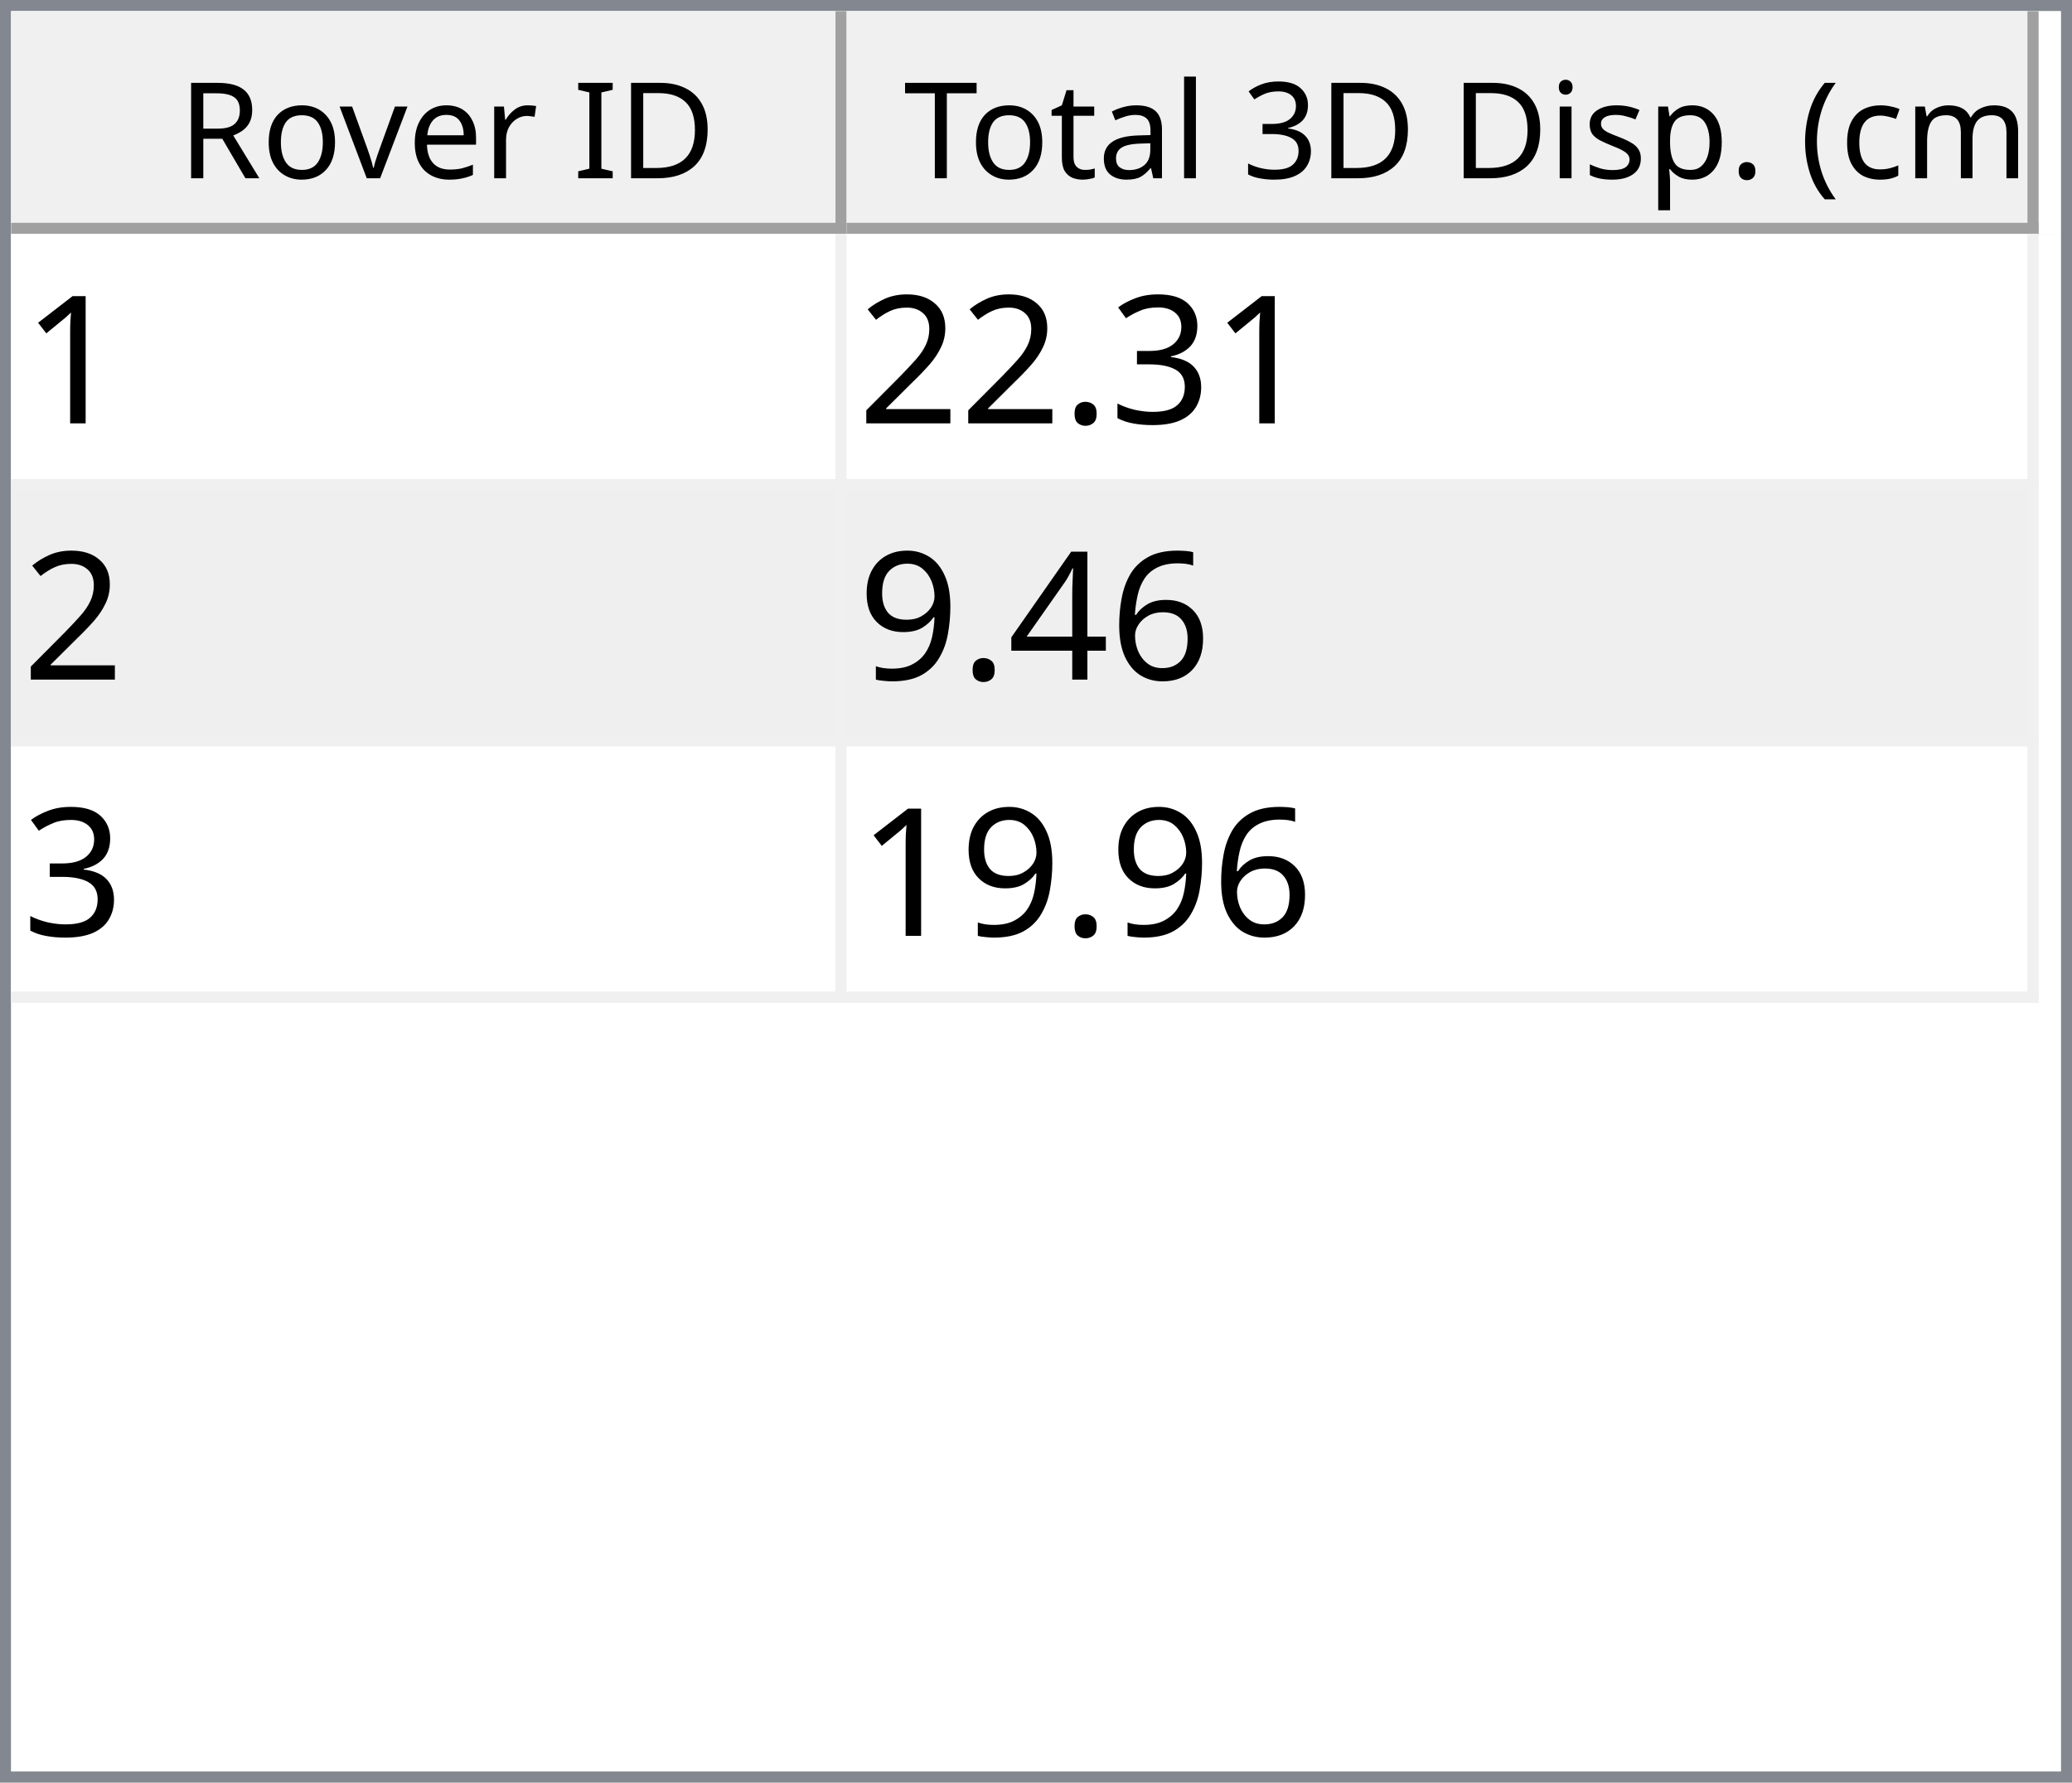
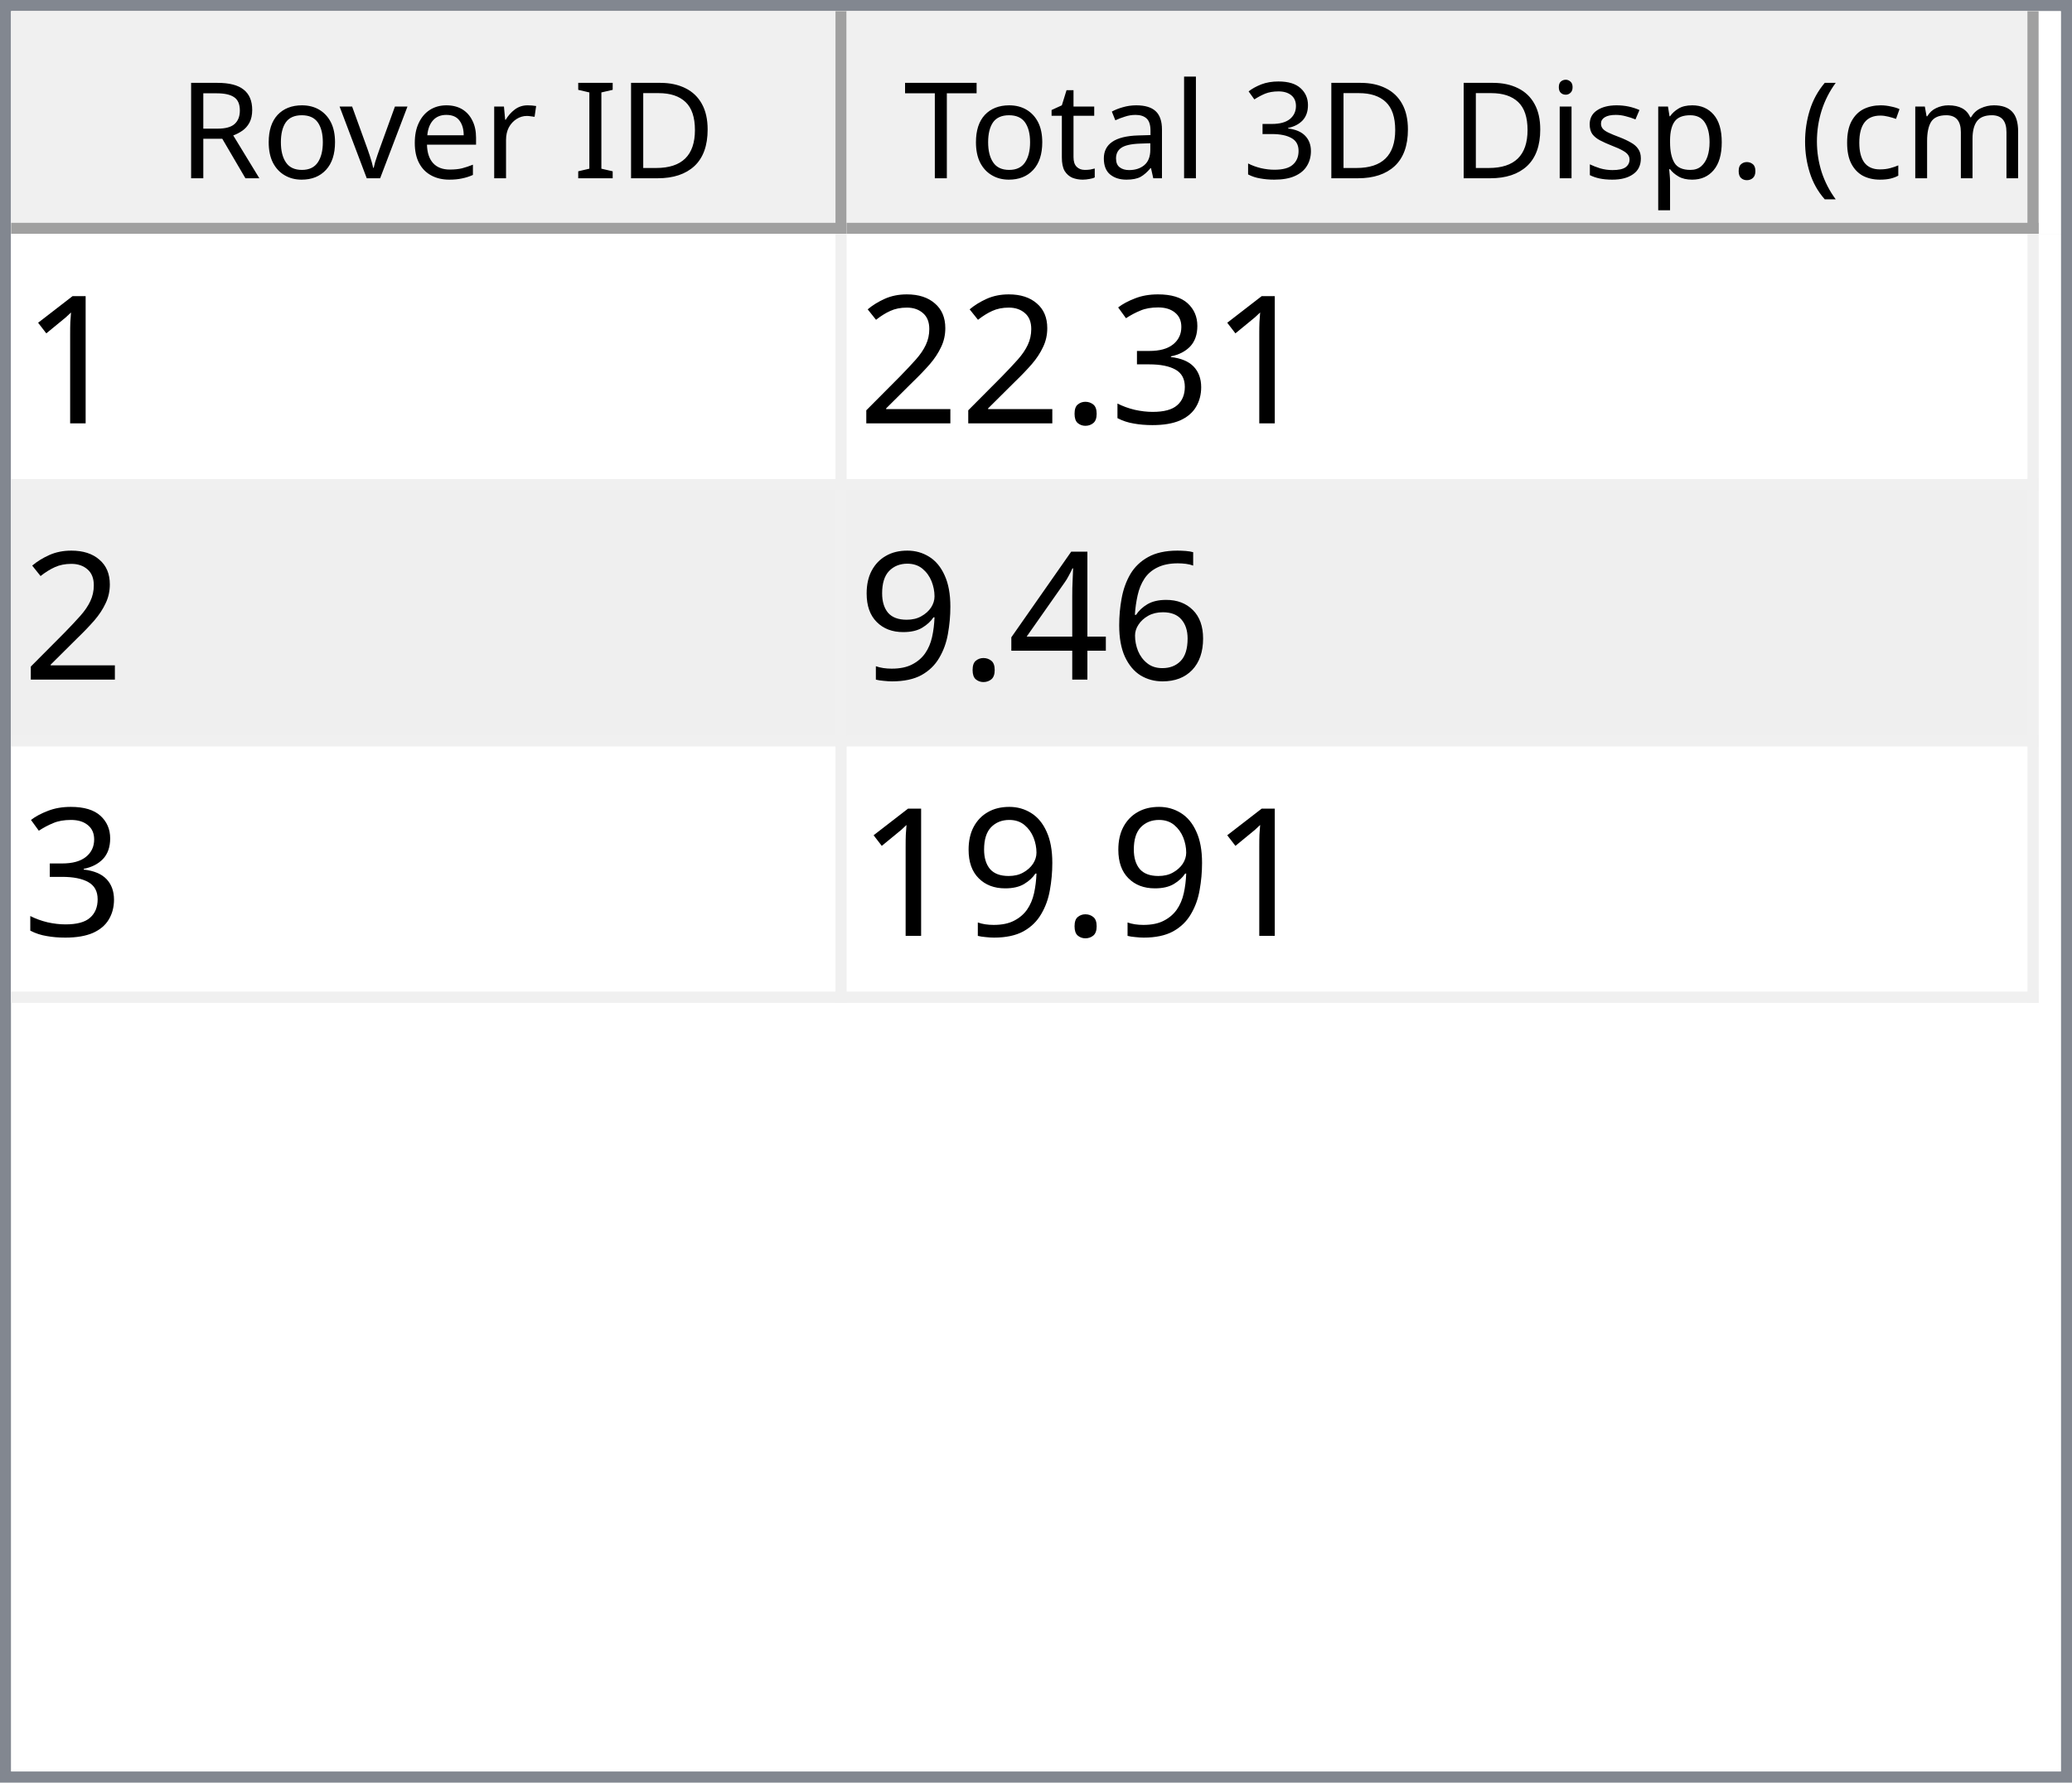
<svg xmlns="http://www.w3.org/2000/svg" style="fill-opacity:1; color-rendering:auto; color-interpolation:auto; text-rendering:auto; stroke:black; stroke-linecap:square; stroke-miterlimit:10; shape-rendering:auto; stroke-opacity:1; fill:black; stroke-dasharray:none; font-weight:normal; stroke-width:1; font-family:'Dialog'; font-style:normal; stroke-linejoin:miter; font-size:12px; stroke-dashoffset:0; image-rendering:auto;" width="186" height="160">
  <defs id="genericDefs" />
  <g>
    <defs id="defs1">
      <clipPath clipPathUnits="userSpaceOnUse" id="clipPath1">
        <path d="M0 0 L186 0 L186 160 L0 160 L0 0 Z" />
      </clipPath>
      <clipPath clipPathUnits="userSpaceOnUse" id="clipPath2">
        <path d="M0 0 L0 160 L186 160 L186 0 Z" />
      </clipPath>
      <clipPath clipPathUnits="userSpaceOnUse" id="clipPath3">
        <path d="M0 0 L0 20 L184 20 L184 0 Z" />
      </clipPath>
      <clipPath clipPathUnits="userSpaceOnUse" id="clipPath4">
        <path d="M0 0 L0 20 L75 20 L75 0 Z" />
      </clipPath>
      <clipPath clipPathUnits="userSpaceOnUse" id="clipPath5">
        <path d="M1 1 L1 19 L74 19 L74 1 Z" />
      </clipPath>
      <clipPath clipPathUnits="userSpaceOnUse" id="clipPath6">
        <path d="M0 0 L0 18 L73 18 L73 0 Z" />
      </clipPath>
      <clipPath clipPathUnits="userSpaceOnUse" id="clipPath7">
        <path d="M-0.5 -0.5 L-0.5 19.5 L74.5 19.5 L74.5 -0.5 Z" />
      </clipPath>
      <clipPath clipPathUnits="userSpaceOnUse" id="clipPath8">
        <path d="M0 0 L0 20 L107 20 L107 0 Z" />
      </clipPath>
      <clipPath clipPathUnits="userSpaceOnUse" id="clipPath9">
        <path d="M1 1 L1 19 L106 19 L106 1 Z" />
      </clipPath>
      <clipPath clipPathUnits="userSpaceOnUse" id="clipPath10">
        <path d="M0 0 L0 18 L105 18 L105 0 Z" />
      </clipPath>
      <clipPath clipPathUnits="userSpaceOnUse" id="clipPath11">
        <path d="M-0.5 -0.5 L-0.5 19.5 L106.5 19.5 L106.5 -0.5 Z" />
      </clipPath>
      <clipPath clipPathUnits="userSpaceOnUse" id="clipPath12">
        <path d="M0 0 L0 138 L184 138 L184 0 Z" />
      </clipPath>
      <clipPath clipPathUnits="userSpaceOnUse" id="clipPath13">
        <path d="M0 0 L0 69 L182 69 L182 0 Z" />
      </clipPath>
      <clipPath clipPathUnits="userSpaceOnUse" id="clipPath14">
        <path d="M-0.5 -0.5 L-0.5 68.5 L181.5 68.5 L181.5 -0.5 Z" />
      </clipPath>
      <clipPath clipPathUnits="userSpaceOnUse" id="clipPath15">
        <path d="M0 0 L0 22 L74 22 L74 0 Z" />
      </clipPath>
      <clipPath clipPathUnits="userSpaceOnUse" id="clipPath16">
        <path d="M0 0 L0 22 L106 22 L106 0 Z" />
      </clipPath>
      <font horiz-adv-x="64.551" id="font1">
        <font-face ascent="107.91" descent="25.098" units-per-em="100" style="font-style:normal; font-family:Segoe UI; font-weight:normal;" />
        <missing-glyph horiz-adv-x="64.551" d="M8.109 0 L8.109 68.266 L56.453 68.266 L56.453 0 L8.109 0 ZM15.328 7.234 L49.219 7.234 L49.219 61.031 L15.328 61.031 L15.328 7.234 Z" />
        <glyph unicode="D" horiz-adv-x="70.117" d="M9.188 0 L9.188 70.016 L28.516 70.016 Q65.531 70.016 65.531 35.891 Q65.531 19.672 55.25 9.836 Q44.969 0 27.734 0 L9.188 0 ZM17.391 62.594 L17.391 7.422 L27.828 7.422 Q41.609 7.422 49.273 14.797 Q56.938 22.172 56.938 35.688 Q56.938 62.594 28.328 62.594 L17.391 62.594 Z" />
        <glyph unicode="I" horiz-adv-x="26.611" d="M17.391 0 L9.188 0 L9.188 70.016 L17.391 70.016 L17.391 0 Z" />
        <glyph unicode=" " horiz-adv-x="27.393" d="" />
        <glyph unicode="r" horiz-adv-x="34.766" d="M34.188 41.891 Q32.078 43.5 28.125 43.5 Q23 43.5 19.555 38.672 Q16.109 33.844 16.109 25.484 L16.109 0 L8.109 0 L8.109 50 L16.109 50 L16.109 39.703 L16.312 39.703 Q18.016 44.969 21.531 47.922 Q25.047 50.875 29.391 50.875 Q32.516 50.875 34.188 50.203 L34.188 41.891 Z" />
        <glyph unicode="e" horiz-adv-x="52.295" d="M48.297 23 L12.984 23 Q13.188 14.656 17.484 10.109 Q21.781 5.562 29.297 5.562 Q37.75 5.562 44.828 11.141 L44.828 3.609 Q38.234 -1.172 27.391 -1.172 Q16.797 -1.172 10.742 5.641 Q4.688 12.453 4.688 24.812 Q4.688 36.469 11.305 43.82 Q17.922 51.172 27.734 51.172 Q37.547 51.172 42.922 44.828 Q48.297 38.484 48.297 27.203 L48.297 23 ZM40.094 29.781 Q40.047 36.719 36.75 40.578 Q33.453 44.438 27.594 44.438 Q21.922 44.438 17.969 40.383 Q14.016 36.328 13.094 29.781 L40.094 29.781 Z" />
        <glyph unicode="v" horiz-adv-x="47.9" d="M47.406 50 L27.484 0 L19.625 0 L0.688 50 L9.469 50 L22.172 13.672 Q23.578 9.672 23.922 6.688 L24.125 6.688 Q24.609 10.453 25.688 13.484 L38.969 50 L47.406 50 Z" />
        <glyph unicode="o" horiz-adv-x="58.594" d="M29 -1.172 Q17.922 -1.172 11.305 5.836 Q4.688 12.844 4.688 24.422 Q4.688 37.016 11.57 44.094 Q18.453 51.172 30.172 51.172 Q41.359 51.172 47.633 44.289 Q53.906 37.406 53.906 25.203 Q53.906 13.234 47.141 6.031 Q40.375 -1.172 29 -1.172 ZM29.594 44.438 Q21.875 44.438 17.383 39.188 Q12.891 33.938 12.891 24.703 Q12.891 15.828 17.43 10.695 Q21.969 5.562 29.594 5.562 Q37.359 5.562 41.531 10.594 Q45.703 15.625 45.703 24.906 Q45.703 34.281 41.531 39.359 Q37.359 44.438 29.594 44.438 Z" />
        <glyph unicode="R" horiz-adv-x="59.814" d="M59.375 0 L49.609 0 L37.891 19.625 Q36.281 22.359 34.766 24.289 Q33.25 26.219 31.664 27.438 Q30.078 28.656 28.25 29.219 Q26.422 29.781 24.125 29.781 L17.391 29.781 L17.391 0 L9.188 0 L9.188 70.016 L30.078 70.016 Q34.672 70.016 38.555 68.867 Q42.438 67.719 45.289 65.375 Q48.141 63.031 49.758 59.547 Q51.375 56.062 51.375 51.375 Q51.375 47.703 50.273 44.656 Q49.172 41.609 47.148 39.211 Q45.125 36.812 42.266 35.133 Q39.406 33.453 35.844 32.516 L35.844 32.328 Q37.594 31.547 38.891 30.547 Q40.188 29.547 41.359 28.18 Q42.531 26.812 43.68 25.078 Q44.828 23.344 46.234 21.047 L59.375 0 ZM17.391 62.594 L17.391 37.203 L28.516 37.203 Q31.594 37.203 34.203 38.133 Q36.812 39.062 38.719 40.797 Q40.625 42.531 41.703 45.047 Q42.781 47.562 42.781 50.688 Q42.781 56.297 39.141 59.445 Q35.5 62.594 28.609 62.594 L17.391 62.594 Z" />
        <glyph unicode=")" horiz-adv-x="30.176" d="M8.297 -15.922 L1.172 -15.922 Q16.406 2.344 16.406 26.812 Q16.406 51.469 1.078 70.016 L8.297 70.016 Q23.531 52.156 23.531 26.703 Q23.531 1.375 8.297 -15.922 Z" />
        <glyph unicode="m" horiz-adv-x="86.133" d="M79.109 0 L71.094 0 L71.094 28.719 Q71.094 37.016 68.531 40.727 Q65.969 44.438 59.906 44.438 Q54.781 44.438 51.195 39.75 Q47.609 35.062 47.609 28.516 L47.609 0 L39.594 0 L39.594 29.688 Q39.594 44.438 28.219 44.438 Q22.953 44.438 19.531 40.016 Q16.109 35.594 16.109 28.516 L16.109 0 L8.109 0 L8.109 50 L16.109 50 L16.109 42.094 L16.312 42.094 Q21.625 51.172 31.844 51.172 Q36.969 51.172 40.773 48.312 Q44.578 45.453 46 40.828 Q51.562 51.172 62.594 51.172 Q79.109 51.172 79.109 30.812 L79.109 0 Z" />
        <glyph unicode="c" horiz-adv-x="46.191" d="M42.188 2.297 Q36.422 -1.172 28.516 -1.172 Q17.828 -1.172 11.258 5.789 Q4.688 12.75 4.688 23.828 Q4.688 36.188 11.766 43.68 Q18.844 51.172 30.672 51.172 Q37.25 51.172 42.281 48.734 L42.281 40.531 Q36.719 44.438 30.375 44.438 Q22.703 44.438 17.797 38.945 Q12.891 33.453 12.891 24.516 Q12.891 15.719 17.508 10.641 Q22.125 5.562 29.891 5.562 Q36.422 5.562 42.188 9.906 L42.188 2.297 Z" />
        <glyph unicode="(" horiz-adv-x="30.176" d="M29.109 -15.922 L21.969 -15.922 Q6.844 1.375 6.844 26.703 Q6.844 52.156 21.969 70.016 L29.203 70.016 Q13.875 51.469 13.875 26.812 Q13.875 2.344 29.109 -15.922 Z" />
        <glyph unicode="." horiz-adv-x="21.68" d="M10.891 -1.078 Q8.641 -1.078 7.055 0.539 Q5.469 2.156 5.469 4.391 Q5.469 6.641 7.055 8.273 Q8.641 9.906 10.891 9.906 Q13.188 9.906 14.797 8.273 Q16.406 6.641 16.406 4.391 Q16.406 2.156 14.797 0.539 Q13.188 -1.078 10.891 -1.078 Z" />
        <glyph unicode="p" horiz-adv-x="58.789" d="M16.312 7.234 L16.109 7.234 L16.109 -23 L8.109 -23 L8.109 50 L16.109 50 L16.109 41.219 L16.312 41.219 Q22.219 51.172 33.594 51.172 Q43.266 51.172 48.688 44.461 Q54.109 37.75 54.109 26.469 Q54.109 13.922 48 6.375 Q41.891 -1.172 31.297 -1.172 Q21.578 -1.172 16.312 7.234 ZM16.109 27.391 L16.109 20.406 Q16.109 14.203 20.141 9.883 Q24.172 5.562 30.375 5.562 Q37.641 5.562 41.773 11.133 Q45.906 16.703 45.906 26.609 Q45.906 34.969 42.047 39.703 Q38.188 44.438 31.594 44.438 Q24.609 44.438 20.359 39.578 Q16.109 34.719 16.109 27.391 Z" />
        <glyph unicode="s" horiz-adv-x="42.432" d="M5.078 1.812 L5.078 10.406 Q11.625 5.562 19.484 5.562 Q30.031 5.562 30.031 12.594 Q30.031 14.594 29.125 15.992 Q28.219 17.391 26.68 18.461 Q25.141 19.531 23.07 20.383 Q21 21.234 18.609 22.172 Q15.281 23.484 12.766 24.828 Q10.25 26.172 8.57 27.859 Q6.891 29.547 6.031 31.695 Q5.172 33.844 5.172 36.719 Q5.172 40.234 6.789 42.945 Q8.406 45.656 11.086 47.484 Q13.766 49.312 17.211 50.242 Q20.656 51.172 24.312 51.172 Q30.812 51.172 35.938 48.922 L35.938 40.828 Q30.422 44.438 23.25 44.438 Q21 44.438 19.195 43.922 Q17.391 43.406 16.094 42.477 Q14.797 41.547 14.086 40.258 Q13.375 38.969 13.375 37.406 Q13.375 35.453 14.086 34.133 Q14.797 32.812 16.164 31.789 Q17.531 30.766 19.484 29.938 Q21.438 29.109 23.922 28.125 Q27.25 26.859 29.883 25.516 Q32.516 24.172 34.375 22.484 Q36.234 20.797 37.234 18.602 Q38.234 16.406 38.234 13.375 Q38.234 9.672 36.602 6.938 Q34.969 4.203 32.234 2.398 Q29.5 0.594 25.93 -0.289 Q22.359 -1.172 18.453 -1.172 Q10.75 -1.172 5.078 1.812 Z" />
        <glyph unicode="i" horiz-adv-x="24.219" d="M12.203 62.703 Q10.062 62.703 8.547 64.164 Q7.031 65.625 7.031 67.875 Q7.031 70.125 8.547 71.609 Q10.062 73.094 12.203 73.094 Q14.406 73.094 15.945 71.609 Q17.484 70.125 17.484 67.875 Q17.484 65.719 15.945 64.211 Q14.406 62.703 12.203 62.703 ZM16.109 0 L8.109 0 L8.109 50 L16.109 50 L16.109 0 Z" />
        <glyph unicode="3" horiz-adv-x="53.906" d="M46.531 19.828 Q46.531 15.094 44.75 11.211 Q42.969 7.328 39.719 4.57 Q36.469 1.812 31.93 0.297 Q27.391 -1.219 21.922 -1.219 Q11.922 -1.219 6 2.594 L6 11.188 Q13.094 5.609 22.219 5.609 Q25.875 5.609 28.828 6.539 Q31.781 7.469 33.906 9.227 Q36.031 10.984 37.18 13.477 Q38.328 15.969 38.328 19.094 Q38.328 32.812 18.797 32.812 L12.984 32.812 L12.984 39.594 L18.5 39.594 Q35.797 39.594 35.797 52.484 Q35.797 64.406 22.609 64.406 Q15.188 64.406 8.688 59.422 L8.688 67.188 Q15.375 71.188 24.609 71.188 Q29 71.188 32.57 69.969 Q36.141 68.75 38.68 66.555 Q41.219 64.359 42.609 61.281 Q44 58.203 44 54.5 Q44 40.672 30.031 36.719 L30.031 36.531 Q33.594 36.141 36.625 34.797 Q39.656 33.453 41.852 31.305 Q44.047 29.156 45.289 26.25 Q46.531 23.344 46.531 19.828 Z" />
        <glyph unicode="l" horiz-adv-x="24.219" d="M16.109 0 L8.109 0 L8.109 74.031 L16.109 74.031 L16.109 0 Z" />
        <glyph unicode="a" horiz-adv-x="50.879" d="M43.891 0 L35.891 0 L35.891 7.812 L35.688 7.812 Q30.469 -1.172 20.312 -1.172 Q12.844 -1.172 8.617 2.781 Q4.391 6.734 4.391 13.281 Q4.391 27.297 20.906 29.594 L35.891 31.688 Q35.891 44.438 25.594 44.438 Q16.547 44.438 9.281 38.281 L9.281 46.484 Q16.656 51.172 26.266 51.172 Q43.891 51.172 43.891 32.516 L43.891 0 ZM35.891 25.297 L23.828 23.641 Q18.266 22.859 15.43 20.875 Q12.594 18.891 12.594 13.875 Q12.594 10.203 15.211 7.883 Q17.828 5.562 22.172 5.562 Q28.125 5.562 32.008 9.742 Q35.891 13.922 35.891 20.312 L35.891 25.297 Z" />
        <glyph unicode="t" horiz-adv-x="33.887" d="M31.297 0.484 Q28.469 -1.078 23.828 -1.078 Q10.688 -1.078 10.688 13.578 L10.688 43.172 L2.094 43.172 L2.094 50 L10.688 50 L10.688 62.203 L18.703 64.797 L18.703 50 L31.297 50 L31.297 43.172 L18.703 43.172 L18.703 14.984 Q18.703 9.969 20.414 7.82 Q22.125 5.672 26.078 5.672 Q29.109 5.672 31.297 7.328 L31.297 0.484 Z" />
        <glyph unicode="T" horiz-adv-x="52.393" d="M50.594 62.594 L30.375 62.594 L30.375 0 L22.172 0 L22.172 62.594 L2 62.594 L2 70.016 L50.594 70.016 L50.594 62.594 Z" />
      </font>
      <font horiz-adv-x="75.0" id="font2">
        <font-face ascent="100.537" descent="21.973" units-per-em="100" style="font-style:normal; font-family:sans-serif; font-weight:normal;" />
        <missing-glyph horiz-adv-x="75.0" d="M12.5 0 L12.5 62.5 L62.5 62.5 L62.5 0 L12.5 0 ZM14.062 1.562 L60.938 1.562 L60.938 60.938 L14.062 60.938 L14.062 1.562 Z" />
        <glyph unicode="1" horiz-adv-x="55.615" d="M37.25 0 L28.469 0 L28.469 56 Q25.297 52.984 20.141 49.953 Q14.984 46.922 10.891 45.406 L10.891 53.906 Q18.266 57.375 23.781 62.305 Q29.297 67.234 31.594 71.875 L37.25 71.875 L37.25 0 Z" />
        <glyph unicode="3" horiz-adv-x="55.615" d="M4.203 18.891 L12.984 20.062 Q14.5 12.594 18.141 9.297 Q21.781 6 27 6 Q33.203 6 37.477 10.297 Q41.75 14.594 41.75 20.953 Q41.75 27 37.797 30.93 Q33.844 34.859 27.734 34.859 Q25.25 34.859 21.531 33.891 L22.516 41.609 Q23.391 41.5 23.922 41.5 Q29.547 41.5 34.039 44.43 Q38.531 47.359 38.531 53.469 Q38.531 58.297 35.258 61.477 Q31.984 64.656 26.812 64.656 Q21.688 64.656 18.266 61.43 Q14.844 58.203 13.875 51.766 L5.078 53.328 Q6.688 62.156 12.398 67.016 Q18.109 71.875 26.609 71.875 Q32.469 71.875 37.398 69.359 Q42.328 66.844 44.945 62.5 Q47.562 58.156 47.562 53.266 Q47.562 48.641 45.07 44.828 Q42.578 41.016 37.703 38.766 Q44.047 37.312 47.562 32.695 Q51.078 28.078 51.078 21.141 Q51.078 11.766 44.242 5.25 Q37.406 -1.266 26.953 -1.266 Q17.531 -1.266 11.305 4.352 Q5.078 9.969 4.203 18.891 Z" />
        <glyph unicode="." horiz-adv-x="27.783" d="M9.078 0 L9.078 10.016 L19.094 10.016 L19.094 0 L9.078 0 Z" />
        <glyph unicode="2" horiz-adv-x="55.615" d="M50.344 8.453 L50.344 0 L3.031 0 Q2.938 3.172 4.047 6.109 Q5.859 10.938 9.836 15.625 Q13.812 20.312 21.344 26.469 Q33.016 36.031 37.117 41.625 Q41.219 47.219 41.219 52.203 Q41.219 57.422 37.477 61.008 Q33.734 64.594 27.734 64.594 Q21.391 64.594 17.578 60.789 Q13.766 56.984 13.719 50.25 L4.688 51.172 Q5.609 61.281 11.664 66.578 Q17.719 71.875 27.938 71.875 Q38.234 71.875 44.242 66.164 Q50.25 60.453 50.25 52 Q50.25 47.703 48.492 43.555 Q46.734 39.406 42.656 34.812 Q38.578 30.219 29.109 22.219 Q21.188 15.578 18.945 13.211 Q16.703 10.844 15.234 8.453 L50.344 8.453 Z" />
        <glyph unicode="6" horiz-adv-x="55.615" d="M49.75 54.047 L41.016 53.375 Q39.844 58.547 37.703 60.891 Q34.125 64.656 28.906 64.656 Q24.703 64.656 21.531 62.312 Q17.391 59.281 14.992 53.469 Q12.594 47.656 12.5 36.922 Q15.672 41.75 20.266 44.094 Q24.859 46.438 29.891 46.438 Q38.672 46.438 44.852 39.969 Q51.031 33.5 51.031 23.25 Q51.031 16.5 48.125 10.719 Q45.219 4.938 40.141 1.859 Q35.062 -1.219 28.609 -1.219 Q17.625 -1.219 10.695 6.859 Q3.766 14.938 3.766 33.5 Q3.766 54.25 11.422 63.672 Q18.109 71.875 29.438 71.875 Q37.891 71.875 43.289 67.141 Q48.688 62.406 49.75 54.047 ZM13.875 23.188 Q13.875 18.656 15.797 14.508 Q17.719 10.359 21.188 8.18 Q24.656 6 28.469 6 Q34.031 6 38.039 10.492 Q42.047 14.984 42.047 22.703 Q42.047 30.125 38.086 34.398 Q34.125 38.672 28.125 38.672 Q22.172 38.672 18.023 34.398 Q13.875 30.125 13.875 23.188 Z" />
        <glyph unicode="4" horiz-adv-x="55.615" d="M32.328 0 L32.328 17.141 L1.266 17.141 L1.266 25.203 L33.938 71.578 L41.109 71.578 L41.109 25.203 L50.781 25.203 L50.781 17.141 L41.109 17.141 L41.109 0 L32.328 0 ZM32.328 25.203 L32.328 57.469 L9.906 25.203 L32.328 25.203 Z" />
        <glyph unicode="9" horiz-adv-x="55.615" d="M5.469 16.547 L13.922 17.328 Q14.984 11.375 18.016 8.688 Q21.047 6 25.781 6 Q29.828 6 32.883 7.859 Q35.938 9.719 37.891 12.82 Q39.844 15.922 41.164 21.195 Q42.484 26.469 42.484 31.938 Q42.484 32.516 42.438 33.688 Q39.797 29.5 35.234 26.883 Q30.672 24.266 25.344 24.266 Q16.453 24.266 10.305 30.711 Q4.156 37.156 4.156 47.703 Q4.156 58.594 10.578 65.234 Q17 71.875 26.656 71.875 Q33.641 71.875 39.43 68.117 Q45.219 64.359 48.219 57.398 Q51.219 50.438 51.219 37.25 Q51.219 23.531 48.242 15.406 Q45.266 7.281 39.383 3.031 Q33.5 -1.219 25.594 -1.219 Q17.188 -1.219 11.867 3.445 Q6.547 8.109 5.469 16.547 ZM41.453 48.141 Q41.453 55.719 37.43 60.156 Q33.406 64.594 27.734 64.594 Q21.875 64.594 17.531 59.812 Q13.188 55.031 13.188 47.406 Q13.188 40.578 17.312 36.305 Q21.438 32.031 27.484 32.031 Q33.594 32.031 37.523 36.305 Q41.453 40.578 41.453 48.141 Z" />
      </font>
    </defs>
    <g style="fill:white; stroke:white;">
      <rect x="0" y="0" width="186" style="clip-path:url(#clipPath1); stroke:none;" height="160" />
    </g>
    <g style="fill:white; text-rendering:optimizeSpeed; color-rendering:optimizeSpeed; image-rendering:optimizeSpeed; shape-rendering:crispEdges; stroke:white; color-interpolation:sRGB;">
      <rect x="0" width="186" height="160" y="0" style="stroke:none;" />
      <path style="stroke:none;" d="M0 160 L186 160 L186 0 L0 0 Z" />
    </g>
    <g style="fill:rgb(240,240,240); font-family:'Segoe UI'; stroke:rgb(240,240,240);">
      <rect x="0" y="0" width="186" style="clip-path:url(#clipPath2); stroke:none;" height="160" />
    </g>
    <g style="fill:rgb(130,135,144); font-family:'Segoe UI'; stroke:rgb(130,135,144);">
      <path d="M0 0 L186 0 L186 160 L0 160 L0 0 ZM1 1 L185 1 L185 159 L1 159 L1 1 Z" style="fill-rule:evenodd; clip-path:url(#clipPath2); stroke:none;" />
    </g>
    <g style="fill:white; font-family:'Segoe UI'; stroke:white;" transform="translate(1,1)">
      <rect x="0" y="0" width="184" style="clip-path:url(#clipPath3); stroke:none;" height="20" />
    </g>
    <g style="fill:rgb(240,240,240); font-family:'Segoe UI'; stroke:rgb(240,240,240);" transform="translate(1,1)">
      <rect x="0" y="0" width="75" style="clip-path:url(#clipPath4); stroke:none;" height="20" />
    </g>
    <g style="font-family:'Segoe UI';" transform="translate(2,2)">
      <text x="14" xml:space="preserve" y="14" style="clip-path:url(#clipPath6); stroke:none;">Rover ID</text>
    </g>
    <g style="fill:rgb(160,160,160); font-family:'Segoe UI'; stroke:rgb(160,160,160); stroke-linejoin:bevel;" transform="translate(1.5,1.5)">
      <line x1="74" x2="74" y1="0" style="fill:none; clip-path:url(#clipPath7);" y2="19" />
    </g>
    <g style="fill:rgb(160,160,160); font-family:'Segoe UI'; stroke:rgb(160,160,160); stroke-linejoin:bevel;" transform="matrix(1,0,0,1,1,1) translate(0.5,0.5)">
      <line x1="0" x2="74" y1="19" style="fill:none; clip-path:url(#clipPath7);" y2="19" />
    </g>
    <g style="fill:rgb(240,240,240); font-family:'Segoe UI'; stroke:rgb(240,240,240);" transform="translate(76,1)">
      <rect x="0" y="0" width="107" style="clip-path:url(#clipPath8); stroke:none;" height="20" />
    </g>
    <g style="font-family:'Segoe UI';" transform="translate(77,2)">
      <text x="1" xml:space="preserve" y="14" style="clip-path:url(#clipPath10); stroke:none;"> Total 3D Disp. (cm)</text>
    </g>
    <g style="fill:rgb(160,160,160); font-family:'Segoe UI'; stroke:rgb(160,160,160); stroke-linejoin:bevel;" transform="translate(76.5,1.5)">
      <line x1="106" x2="106" y1="0" style="fill:none; clip-path:url(#clipPath11);" y2="19" />
    </g>
    <g style="fill:rgb(160,160,160); font-family:'Segoe UI'; stroke:rgb(160,160,160); stroke-linejoin:bevel;" transform="matrix(1,0,0,1,76,1) translate(0.5,0.5)">
      <line x1="0" x2="106" y1="19" style="fill:none; clip-path:url(#clipPath11);" y2="19" />
    </g>
    <g style="fill:white; font-family:'Segoe UI'; stroke:white;" transform="translate(1,21)">
      <rect x="0" y="0" width="184" style="clip-path:url(#clipPath12); stroke:none;" height="138" />
    </g>
    <g style="fill:rgb(240,240,240); font-size:16px; font-family:sans-serif; stroke:rgb(240,240,240);" transform="translate(1,21)">
      <rect x="0" y="0" width="182" style="clip-path:url(#clipPath13); stroke:none;" height="69" />
      <line transform="translate(0.5,0.5)" x1="0" x2="181" y1="22" style="clip-path:url(#clipPath14); fill:none; stroke-linejoin:bevel;" y2="22" />
    </g>
    <g transform="matrix(1,0,0,1,1,21) translate(0.5,0.5)" style="fill:rgb(240,240,240); font-size:16px; font-family:sans-serif; stroke:rgb(240,240,240); stroke-linejoin:bevel;">
      <line x1="0" x2="181" y1="45" style="fill:none; clip-path:url(#clipPath14);" y2="45" />
    </g>
    <g transform="matrix(1,0,0,1,1,21) translate(0.5,0.5)" style="fill:rgb(240,240,240); font-size:16px; font-family:sans-serif; stroke:rgb(240,240,240); stroke-linejoin:bevel;">
      <line x1="0" x2="181" y1="68" style="fill:none; clip-path:url(#clipPath14);" y2="68" />
    </g>
    <g transform="matrix(1,0,0,1,1,21) translate(0.5,0.5)" style="fill:rgb(240,240,240); font-size:16px; font-family:sans-serif; stroke:rgb(240,240,240); stroke-linejoin:bevel;">
      <line x1="74" x2="74" y1="0" style="fill:none; clip-path:url(#clipPath14);" y2="68" />
    </g>
    <g transform="matrix(1,0,0,1,1,21) translate(0.5,0.5)" style="fill:rgb(240,240,240); font-size:16px; font-family:sans-serif; stroke:rgb(240,240,240); stroke-linejoin:bevel;">
      <line x1="181" x2="181" y1="0" style="fill:none; clip-path:url(#clipPath14);" y2="68" />
    </g>
    <g style="fill:white; font-size:16px; font-family:sans-serif; stroke:white;" transform="matrix(1,0,0,1,1,21)">
      <rect x="0" y="0" width="74" style="clip-path:url(#clipPath15); stroke:none;" height="22" />
      <text x="1" y="17" style="fill:black; clip-path:url(#clipPath15); stroke:none;" xml:space="preserve">1</text>
    </g>
    <g style="fill:white; font-size:16px; font-family:sans-serif; stroke:white;" transform="matrix(1,0,0,1,1,21) translate(75,0)">
      <rect x="0" y="0" width="106" style="clip-path:url(#clipPath16); stroke:none;" height="22" />
      <text x="1" y="17" style="fill:black; clip-path:url(#clipPath16); stroke:none;" xml:space="preserve">22.31</text>
    </g>
    <g style="fill:rgb(239,239,239); font-size:16px; font-family:sans-serif; stroke:rgb(239,239,239);" transform="matrix(1,0,0,1,1,21) translate(0,23)">
      <rect x="0" y="0" width="74" style="clip-path:url(#clipPath15); stroke:none;" height="22" />
      <text x="1" y="17" style="fill:black; clip-path:url(#clipPath15); stroke:none;" xml:space="preserve">2</text>
    </g>
    <g style="fill:rgb(239,239,239); font-size:16px; font-family:sans-serif; stroke:rgb(239,239,239);" transform="matrix(1,0,0,1,1,21) translate(75,23)">
      <rect x="0" y="0" width="106" style="clip-path:url(#clipPath16); stroke:none;" height="22" />
      <text x="1" y="17" style="fill:black; clip-path:url(#clipPath16); stroke:none;" xml:space="preserve">9.46</text>
    </g>
    <g style="fill:white; font-size:16px; font-family:sans-serif; stroke:white;" transform="matrix(1,0,0,1,1,21) translate(0,46)">
      <rect x="0" y="0" width="74" style="clip-path:url(#clipPath15); stroke:none;" height="22" />
      <text x="1" y="17" style="fill:black; clip-path:url(#clipPath15); stroke:none;" xml:space="preserve">3</text>
    </g>
    <g style="fill:white; font-size:16px; font-family:sans-serif; stroke:white;" transform="matrix(1,0,0,1,1,21) translate(75,46)">
      <rect x="0" y="0" width="106" style="clip-path:url(#clipPath16); stroke:none;" height="22" />
-       <text x="1" y="17" style="fill:black; clip-path:url(#clipPath16); stroke:none;" xml:space="preserve">19.96</text>
+       <text x="1" y="17" style="fill:black; clip-path:url(#clipPath16); stroke:none;" xml:space="preserve">19.91</text>
    </g>
  </g>
</svg>
